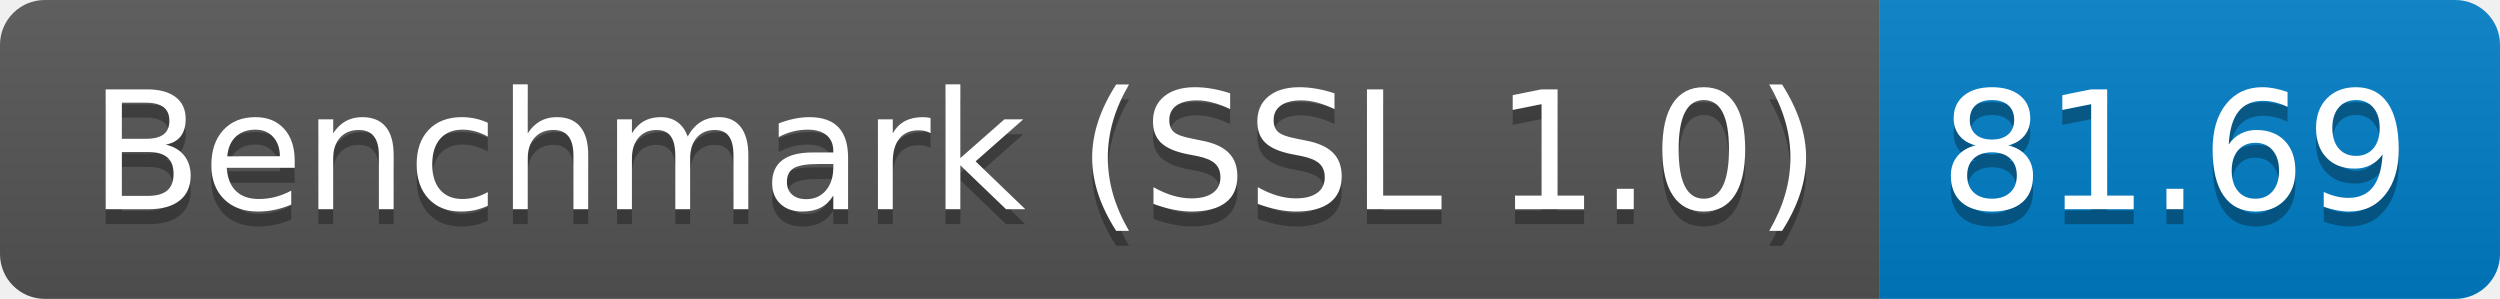
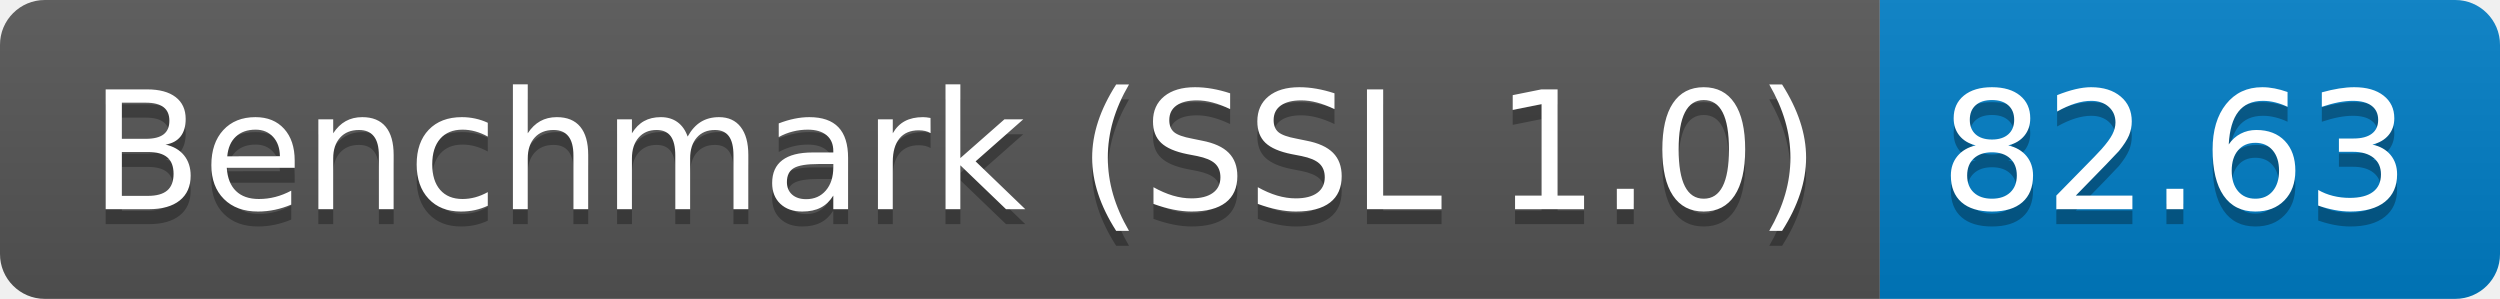
<svg xmlns="http://www.w3.org/2000/svg" height="20" width="167.3">
  <linearGradient id="smooth" x2="0" y2="100%">
    <stop offset="0" stop-color="#bbb" stop-opacity=".1" />
    <stop offset="1" stop-opacity=".1" />
  </linearGradient>
  <clipPath id="round">
    <rect fill="#fff" height="20" rx="3" width="167.3" />
  </clipPath>
  <g clip-path="url(#round)">
    <rect fill="#555" height="20" width="125.8" />
    <rect fill="#007ec6" height="20" width="41.5" x="125.8" />
    <rect fill="url(#smooth)" height="20" width="167.3" />
  </g>
  <g fill="#fff" font-family="DejaVu Sans,Verdana,Geneva,sans-serif" font-size="110" text-anchor="middle">
    <text fill="#010101" fill-opacity=".3" lengthAdjust="spacing" textLength="1158.0" transform="scale(0.1)" x="639.0" y="150">Benchmark (SSL 1.0)</text>
    <text lengthAdjust="spacing" textLength="1158.0" transform="scale(0.1)" x="639.0" y="140">Benchmark (SSL 1.0)</text>
-     <text fill="#010101" fill-opacity=".3" lengthAdjust="spacing" textLength="315.0" transform="scale(0.1)" x="1455.5" y="150">81.69</text>
-     <text lengthAdjust="spacing" textLength="315.0" transform="scale(0.1)" x="1455.5" y="140">81.69</text>
+     <text fill="#010101" fill-opacity=".3" lengthAdjust="spacing" textLength="315.0" transform="scale(0.1)" x="1455.5" y="150">82.63</text>
+     <text lengthAdjust="spacing" textLength="315.0" transform="scale(0.1)" x="1455.5" y="140">82.63</text>
  </g>
</svg>
